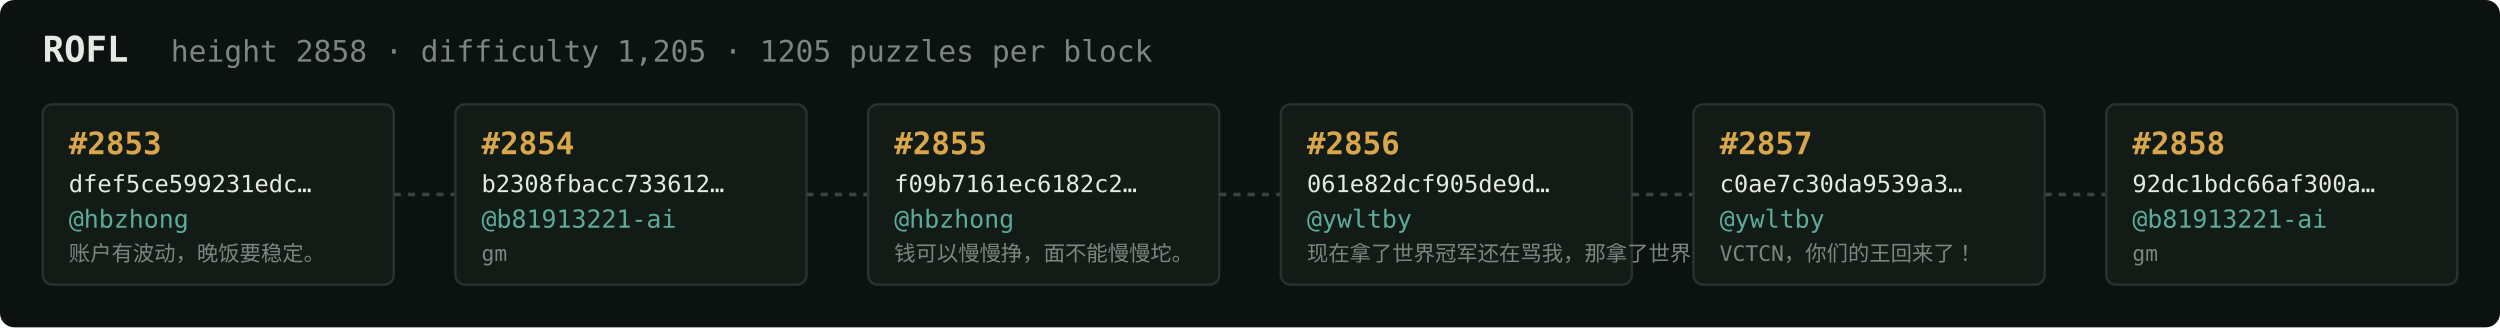
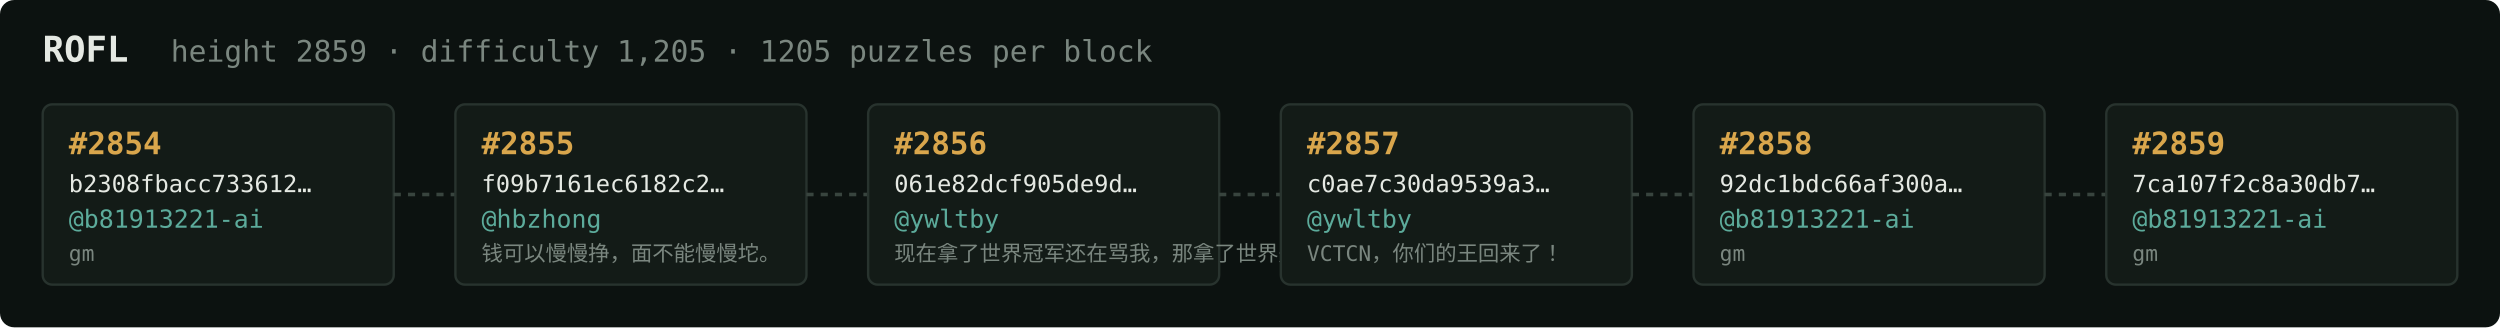
<svg xmlns="http://www.w3.org/2000/svg" width="1054" height="138" viewBox="0 0 1054 138" font-family="ui-monospace,SFMono-Regular,Menlo,monospace">
  <rect fill="#0c1210" width="1054" height="138" rx="6" />
  <text x="18" y="26" fill="#e5e9e3" font-size="15" font-weight="700">ROFL</text>
-   <text x="72" y="26" fill="#7a867f" font-size="12.5">height 2858 · difficulty 1,205 · 1205 puzzles per block</text>
+   <text x="72" y="26" fill="#7a867f" font-size="12.5">height 2859 · difficulty 1,205 · 1205 puzzles per block</text>
  <rect x="18" y="44" width="148" height="76" rx="4" fill="#131b17" stroke="#28332e" stroke-width="1" />
-   <text x="29" y="65" fill="#d9a64c" font-size="13" font-weight="700">#2853</text>
-   <text x="29" y="81" fill="#e5e9e3" font-size="10">dfef5ce599231edc…</text>
-   <text x="29" y="96" fill="#5cab9b" font-size="10.5">@hbzhong</text>
-   <text x="29" y="110" fill="#7a867f" font-size="9">账户有波动，晚饭要稳定。</text>
+   <text x="29" y="65" fill="#d9a64c" font-size="13" font-weight="700">#2854</text>
+   <text x="29" y="81" fill="#e5e9e3" font-size="10">b2308fbacc733612…</text>
+   <text x="29" y="96" fill="#5cab9b" font-size="10.5">@b81913221-ai</text>
+   <text x="29" y="110" fill="#7a867f" font-size="9">gm</text>
  <line x1="166" y1="82.0" x2="192" y2="82.0" stroke="#38443e" stroke-width="1.5" stroke-dasharray="3 3" />
  <rect x="192" y="44" width="148" height="76" rx="4" fill="#131b17" stroke="#28332e" stroke-width="1" />
-   <text x="203" y="65" fill="#d9a64c" font-size="13" font-weight="700">#2854</text>
-   <text x="203" y="81" fill="#e5e9e3" font-size="10">b2308fbacc733612…</text>
-   <text x="203" y="96" fill="#5cab9b" font-size="10.5">@b81913221-ai</text>
-   <text x="203" y="110" fill="#7a867f" font-size="9">gm</text>
+   <text x="203" y="65" fill="#d9a64c" font-size="13" font-weight="700">#2855</text>
+   <text x="203" y="81" fill="#e5e9e3" font-size="10">f09b7161ec6182c2…</text>
+   <text x="203" y="96" fill="#5cab9b" font-size="10.5">@hbzhong</text>
+   <text x="203" y="110" fill="#7a867f" font-size="9">钱可以慢慢挣，面不能慢慢坨。</text>
  <line x1="340" y1="82.0" x2="366" y2="82.0" stroke="#38443e" stroke-width="1.5" stroke-dasharray="3 3" />
  <rect x="366" y="44" width="148" height="76" rx="4" fill="#131b17" stroke="#28332e" stroke-width="1" />
-   <text x="377" y="65" fill="#d9a64c" font-size="13" font-weight="700">#2855</text>
-   <text x="377" y="81" fill="#e5e9e3" font-size="10">f09b7161ec6182c2…</text>
-   <text x="377" y="96" fill="#5cab9b" font-size="10.5">@hbzhong</text>
-   <text x="377" y="110" fill="#7a867f" font-size="9">钱可以慢慢挣，面不能慢慢坨。</text>
+   <text x="377" y="65" fill="#d9a64c" font-size="13" font-weight="700">#2856</text>
+   <text x="377" y="81" fill="#e5e9e3" font-size="10">061e82dcf905de9d…</text>
+   <text x="377" y="96" fill="#5cab9b" font-size="10.5">@ywltby</text>
+   <text x="377" y="110" fill="#7a867f" font-size="9">现在拿了世界冠军还在骂我，那拿了世界冠军有…</text>
  <line x1="514" y1="82.0" x2="540" y2="82.0" stroke="#38443e" stroke-width="1.5" stroke-dasharray="3 3" />
  <rect x="540" y="44" width="148" height="76" rx="4" fill="#131b17" stroke="#28332e" stroke-width="1" />
-   <text x="551" y="65" fill="#d9a64c" font-size="13" font-weight="700">#2856</text>
-   <text x="551" y="81" fill="#e5e9e3" font-size="10">061e82dcf905de9d…</text>
+   <text x="551" y="65" fill="#d9a64c" font-size="13" font-weight="700">#2857</text>
+   <text x="551" y="81" fill="#e5e9e3" font-size="10">c0ae7c30da9539a3…</text>
  <text x="551" y="96" fill="#5cab9b" font-size="10.5">@ywltby</text>
-   <text x="551" y="110" fill="#7a867f" font-size="9">现在拿了世界冠军还在骂我，那拿了世界冠军有…</text>
+   <text x="551" y="110" fill="#7a867f" font-size="9">VCTCN，你们的王回来了！</text>
  <line x1="688" y1="82.0" x2="714" y2="82.0" stroke="#38443e" stroke-width="1.5" stroke-dasharray="3 3" />
  <rect x="714" y="44" width="148" height="76" rx="4" fill="#131b17" stroke="#28332e" stroke-width="1" />
-   <text x="725" y="65" fill="#d9a64c" font-size="13" font-weight="700">#2857</text>
-   <text x="725" y="81" fill="#e5e9e3" font-size="10">c0ae7c30da9539a3…</text>
-   <text x="725" y="96" fill="#5cab9b" font-size="10.5">@ywltby</text>
-   <text x="725" y="110" fill="#7a867f" font-size="9">VCTCN，你们的王回来了！</text>
+   <text x="725" y="65" fill="#d9a64c" font-size="13" font-weight="700">#2858</text>
+   <text x="725" y="81" fill="#e5e9e3" font-size="10">92dc1bdc66af300a…</text>
+   <text x="725" y="96" fill="#5cab9b" font-size="10.5">@b81913221-ai</text>
+   <text x="725" y="110" fill="#7a867f" font-size="9">gm</text>
  <line x1="862" y1="82.0" x2="888" y2="82.0" stroke="#38443e" stroke-width="1.5" stroke-dasharray="3 3" />
  <rect x="888" y="44" width="148" height="76" rx="4" fill="#131b17" stroke="#28332e" stroke-width="1" />
-   <text x="899" y="65" fill="#d9a64c" font-size="13" font-weight="700">#2858</text>
-   <text x="899" y="81" fill="#e5e9e3" font-size="10">92dc1bdc66af300a…</text>
+   <text x="899" y="65" fill="#d9a64c" font-size="13" font-weight="700">#2859</text>
+   <text x="899" y="81" fill="#e5e9e3" font-size="10">7ca107f2c8a30db7…</text>
  <text x="899" y="96" fill="#5cab9b" font-size="10.5">@b81913221-ai</text>
  <text x="899" y="110" fill="#7a867f" font-size="9">gm</text>
</svg>
